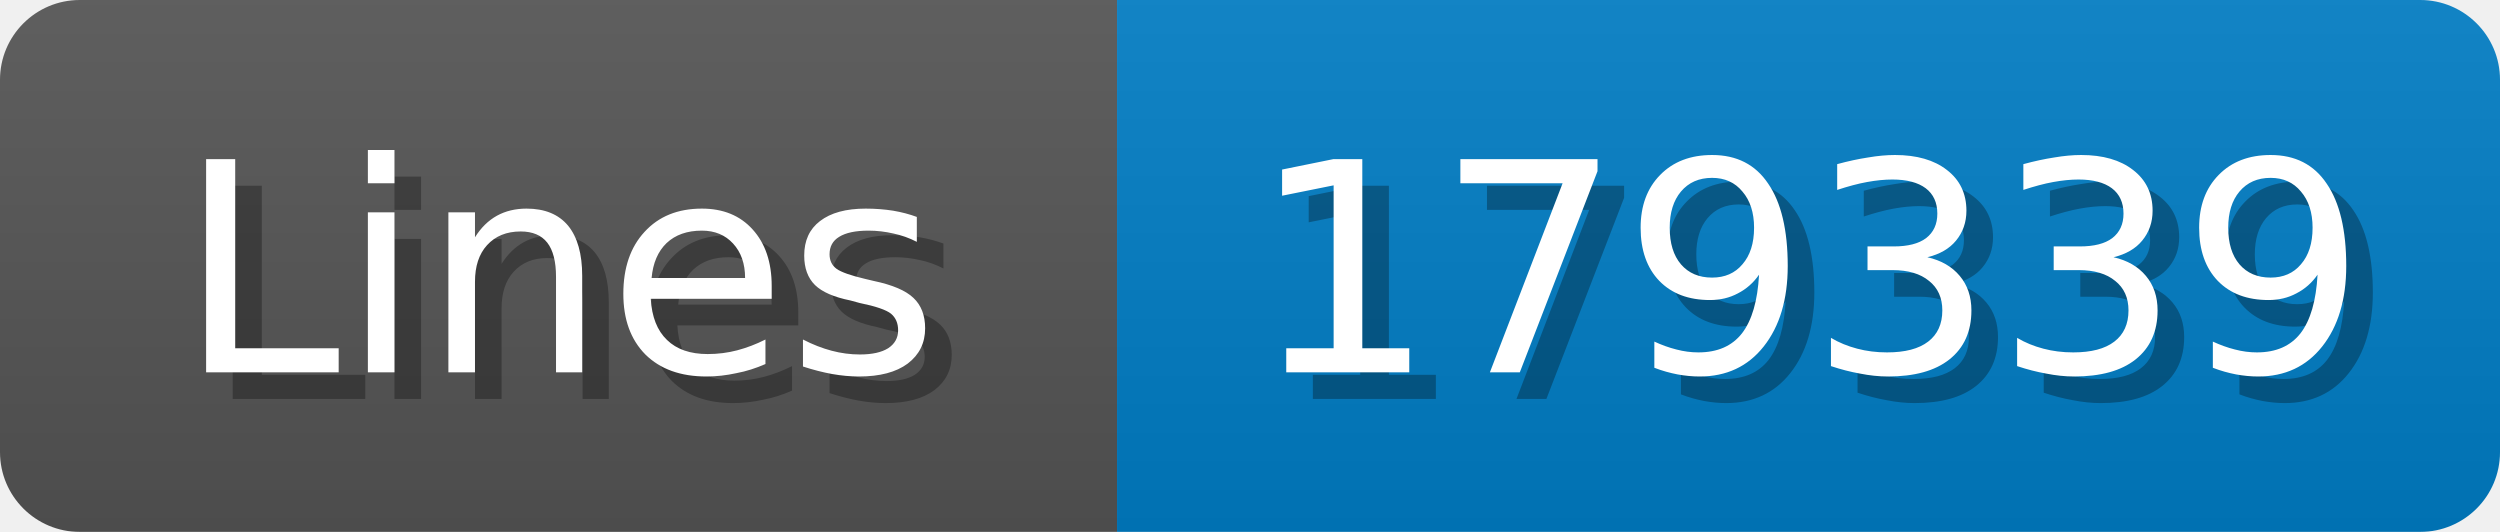
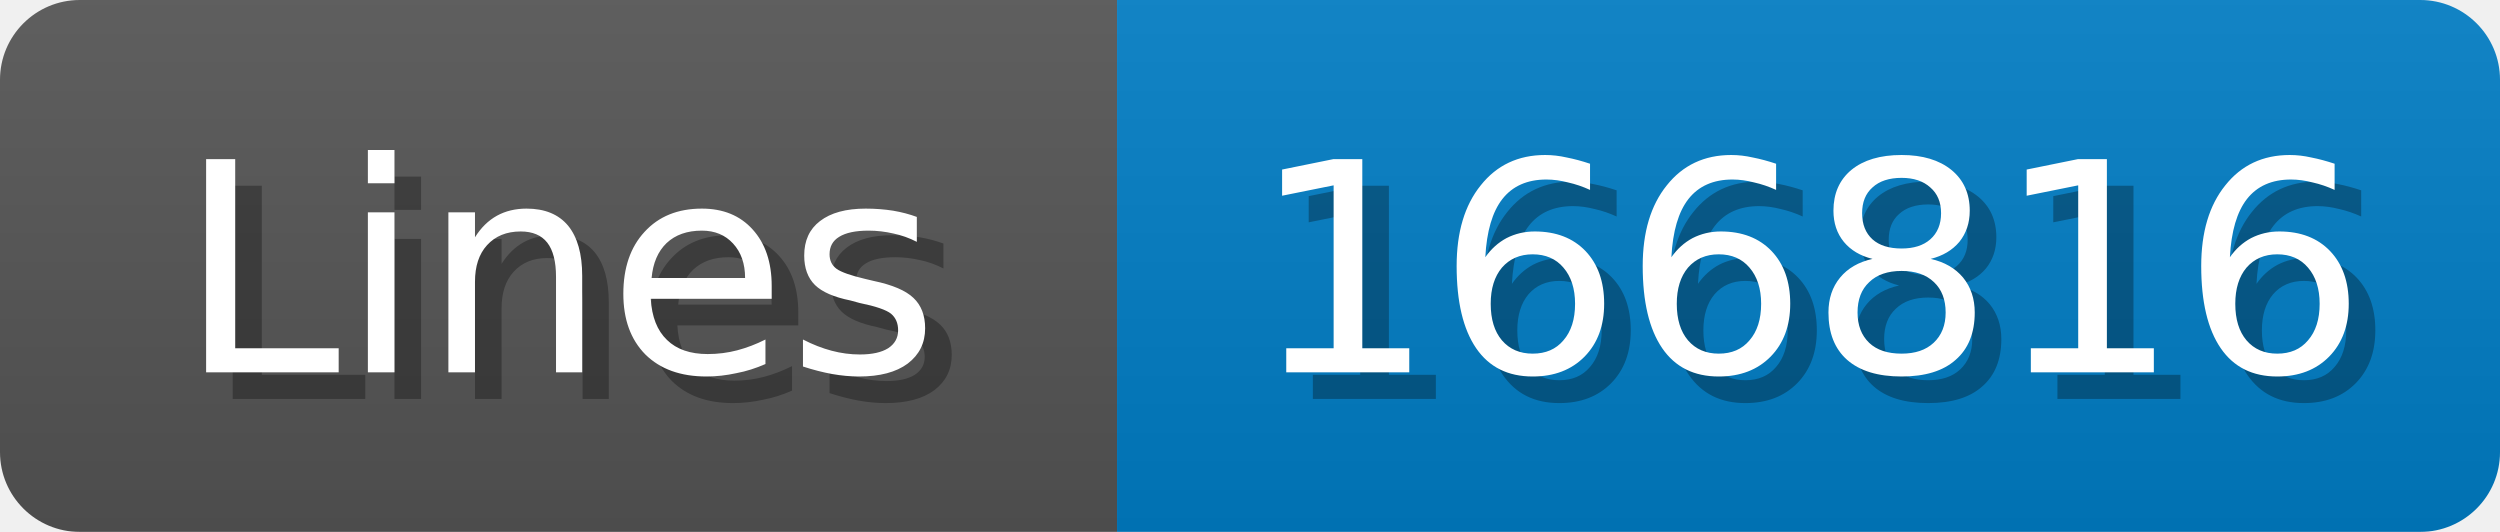
<svg xmlns="http://www.w3.org/2000/svg" width="94" height="20">
  <linearGradient id="b" x2="0" y2="100%">
    <stop offset="0" stop-color="#bbb" stop-opacity=".1" />
    <stop offset="1" stop-opacity=".1" />
  </linearGradient>
  <mask id="anybadge_1">
    <rect width="94" height="20" rx="3" fill="#fff" />
  </mask>
  <g mask="url(#anybadge_1)">
    <path fill="#555" d="M0 0h42v20H0z" />
    <path fill="#007ec6" d="M42 0h52v20H42z" />
    <path fill="url(#b)" d="M0 0h94v20H0z" />
  </g>
  <g fill="#fff" text-anchor="middle" font-family="DejaVu Sans,Verdana,Geneva,sans-serif" font-size="11">
    <text x="22.0" y="15" fill="#010101" fill-opacity=".3">Lines</text>
    <text x="21.0" y="14">Lines</text>
  </g>
  <g fill="#fff" text-anchor="middle" font-family="DejaVu Sans,Verdana,Geneva,sans-serif" font-size="11">
-     <text x="69.0" y="15" fill="#010101" fill-opacity=".3">179339</text>
-     <text x="68.0" y="14">179339</text>
+     <text x="69.0" y="15" fill="#010101" fill-opacity=".3">166816</text>
+     <text x="68.0" y="14">166816</text>
  </g>
</svg>
